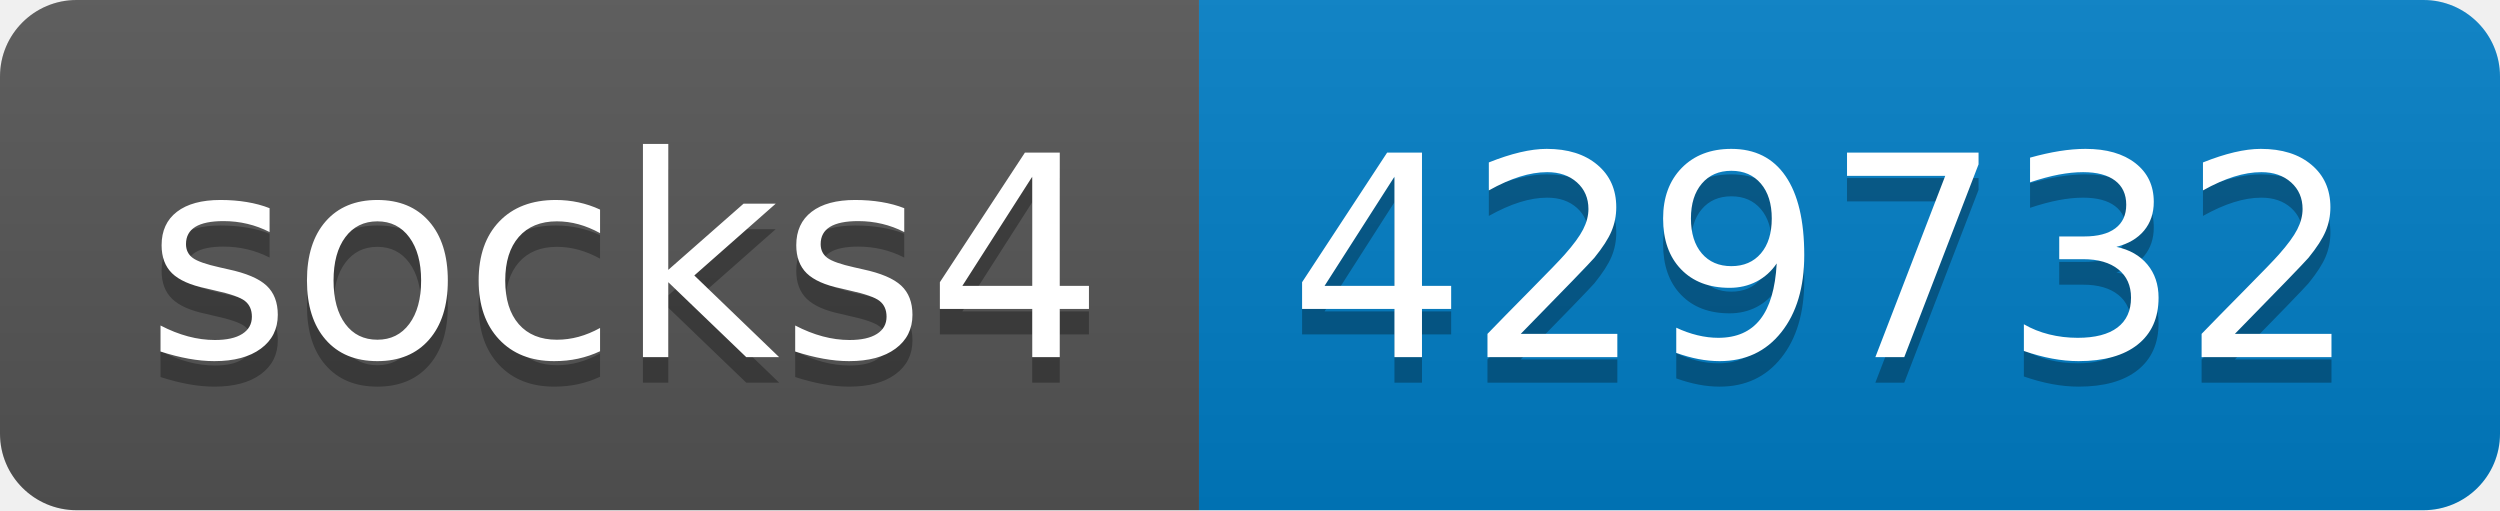
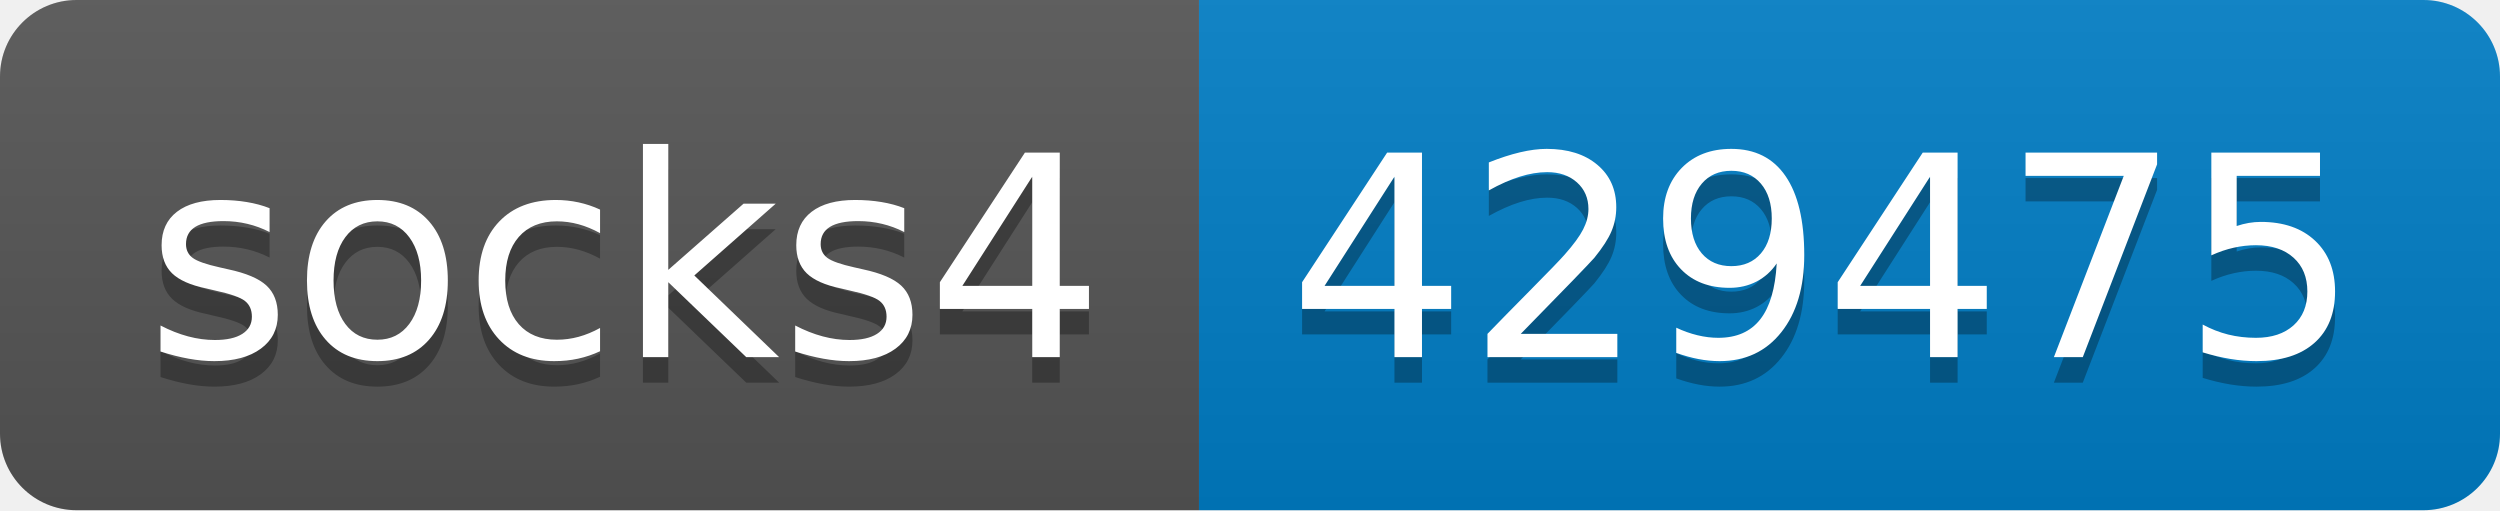
- <svg xmlns="http://www.w3.org/2000/svg" width="98" height="20" role="img" aria-label="socks4: 429732">
+ <svg xmlns="http://www.w3.org/2000/svg" width="98" height="20" role="img" aria-label="socks4: 429475">
  <linearGradient id="s" x2="0" y2="100%">
    <stop offset="0" stop-color="#bbb" stop-opacity=".1" />
    <stop offset="1" stop-opacity=".1" />
  </linearGradient>
  <clipPath id="r">
    <rect width="98" height="20" rx="3" fill="#fff" />
  </clipPath>
  <g clip-path="url(#r)">
    <rect width="47" height="20" fill="#555" />
    <rect x="47" width="51" height="20" fill="#007ec6" />
    <rect width="98" height="20" fill="url(#s)" />
  </g>
  <g fill="#fff" text-anchor="middle" font-family="Verdana,Geneva,DejaVu Sans,sans-serif" text-rendering="geometricPrecision" font-size="110">
    <text aria-hidden="true" x="245" y="150" fill="#010101" fill-opacity=".3" transform="scale(.1)" textLength="370">socks4</text>
    <text x="245" y="140" transform="scale(.1)" fill="#fff" textLength="370">socks4</text>
-     <text aria-hidden="true" x="715" y="150" fill="#010101" fill-opacity=".3" transform="scale(.1)" textLength="410">429732</text>
-     <text x="715" y="140" transform="scale(.1)" fill="#fff" textLength="410">429732</text>
+     <text aria-hidden="true" x="715" y="150" fill="#010101" fill-opacity=".3" transform="scale(.1)" textLength="410">429475</text>
+     <text x="715" y="140" transform="scale(.1)" fill="#fff" textLength="410">429475</text>
  </g>
</svg>
